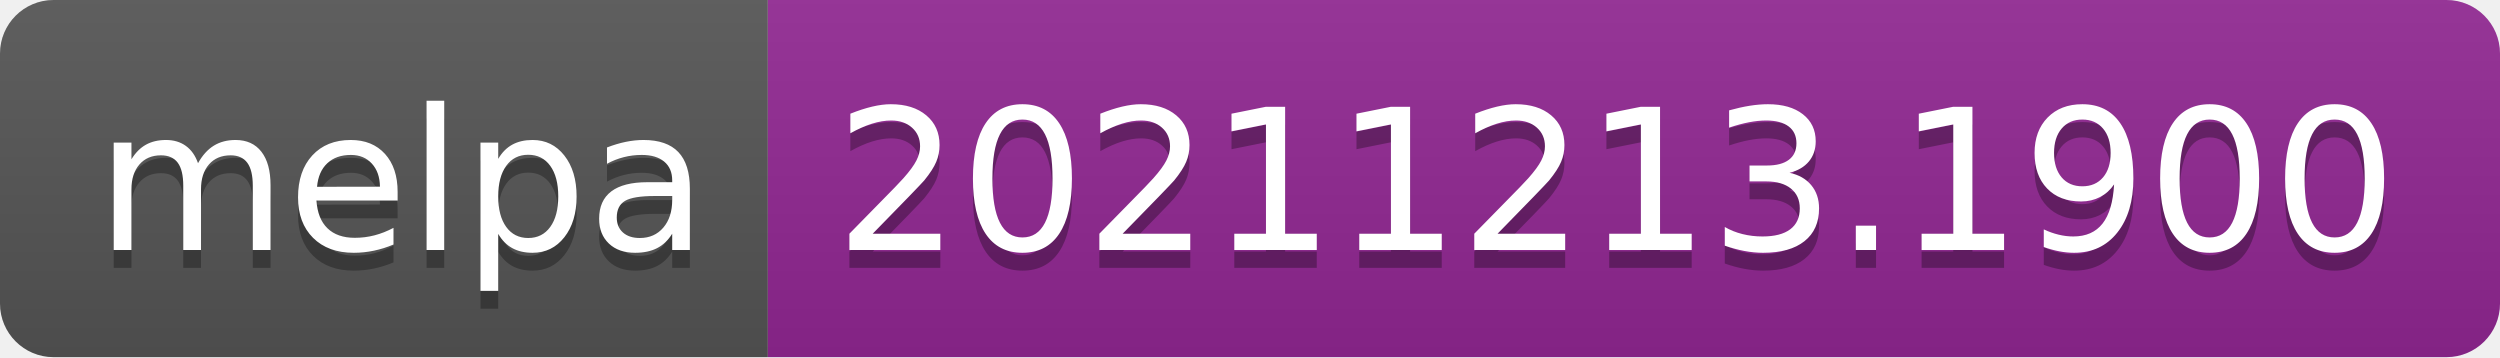
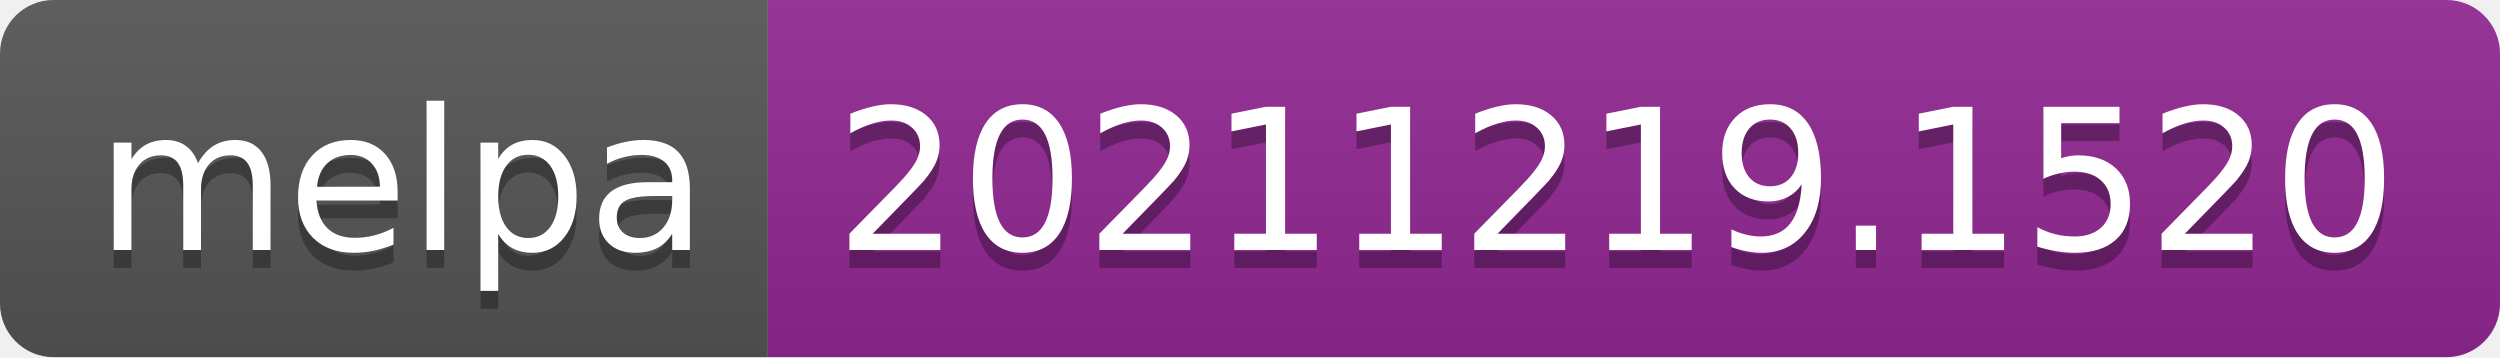
- <svg xmlns="http://www.w3.org/2000/svg" width="140" height="20" role="img" aria-label="melpa: 20211213.1900">
+ <svg xmlns="http://www.w3.org/2000/svg" width="140" height="20" role="img" aria-label="melpa: 20211219.1520">
  <linearGradient id="s" x2="0" y2="100%">
    <stop offset="0" stop-color="#bbb" stop-opacity=".1" />
    <stop offset="1" stop-opacity=".1" />
  </linearGradient>
  <clipPath id="r">
    <rect width="140" height="20" rx="3" fill="#fff" />
  </clipPath>
  <g clip-path="url(#r)">
    <rect width="43" height="20" fill="#555" />
    <rect x="43" width="97" height="20" fill="#922793" />
    <rect width="140" height="20" fill="url(#s)" />
  </g>
  <g fill="#fff" text-anchor="middle" font-family="Verdana,Geneva,DejaVu Sans,sans-serif" text-rendering="geometricPrecision" font-size="110">
    <text aria-hidden="true" x="225" y="150" fill="#010101" fill-opacity=".3" transform="scale(.1)" textLength="330">melpa</text>
    <text x="225" y="140" transform="scale(.1)" fill="#fff" textLength="330">melpa</text>
-     <text aria-hidden="true" x="905" y="150" fill="#010101" fill-opacity=".3" transform="scale(.1)" textLength="870">20211213.1900</text>
-     <text x="905" y="140" transform="scale(.1)" fill="#fff" textLength="870">20211213.1900</text>
+     <text aria-hidden="true" x="905" y="150" fill="#010101" fill-opacity=".3" transform="scale(.1)" textLength="870">20211219.1520</text>
+     <text x="905" y="140" transform="scale(.1)" fill="#fff" textLength="870">20211219.1520</text>
  </g>
</svg>
